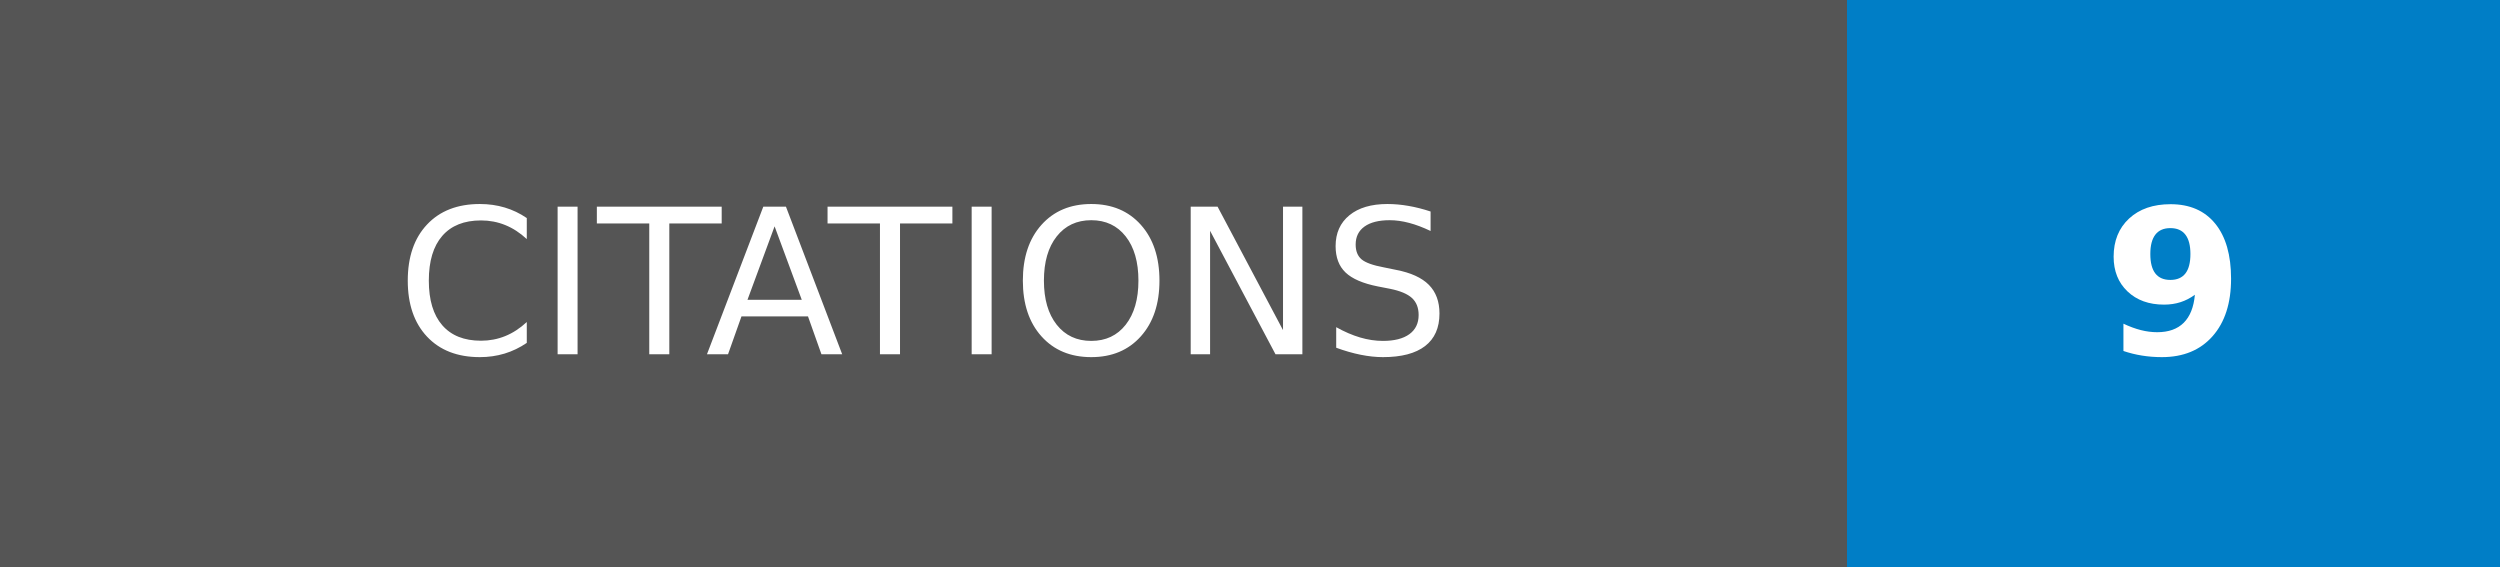
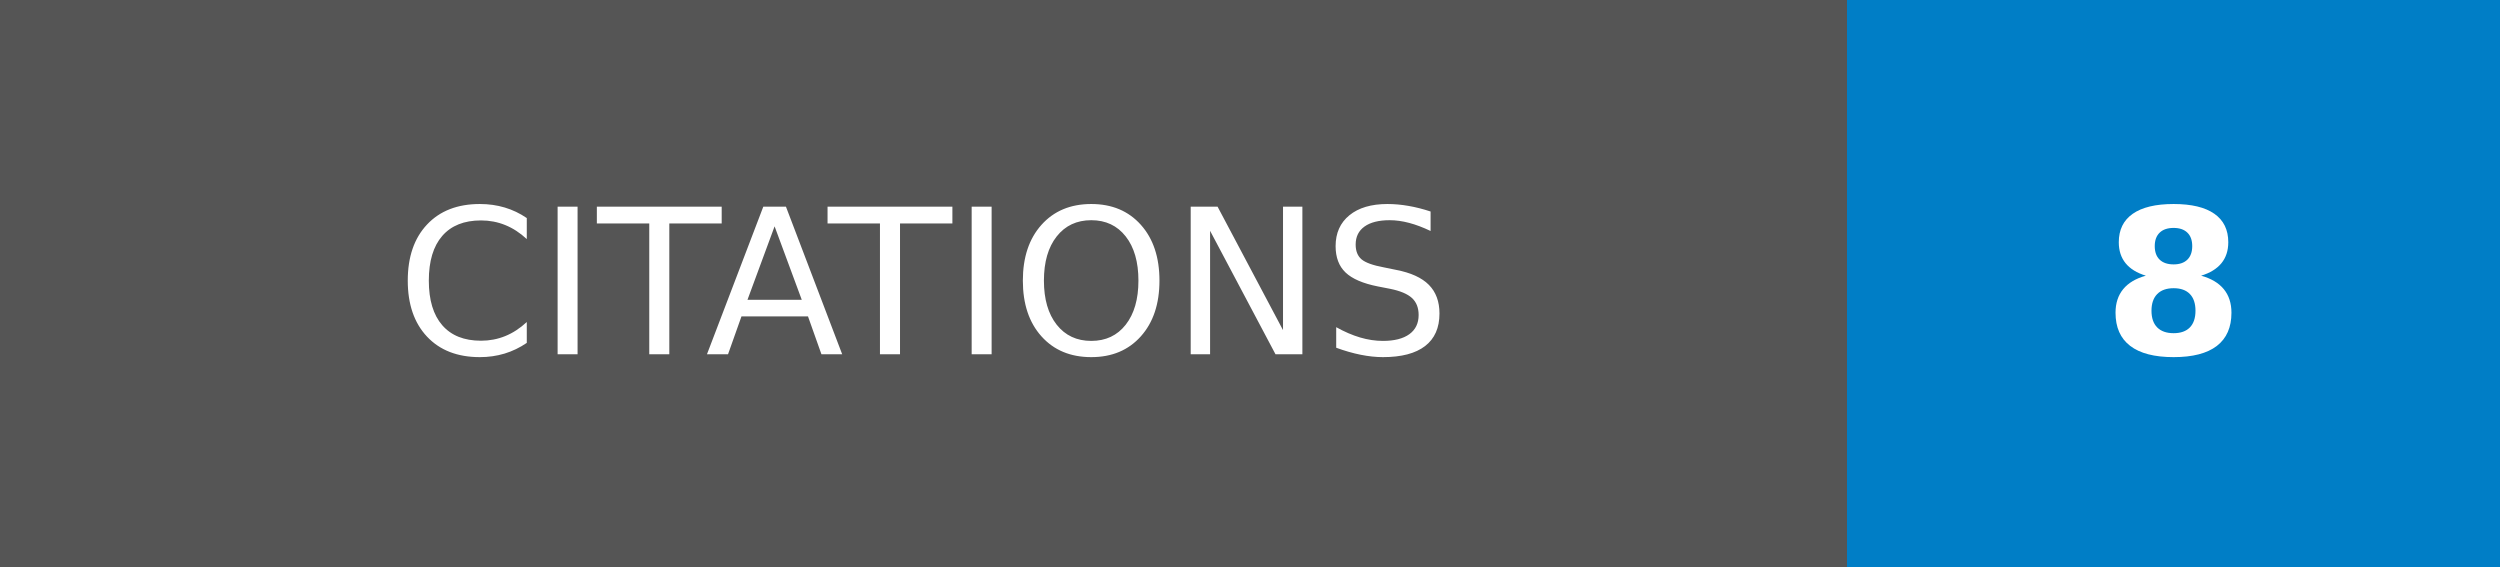
- <svg xmlns="http://www.w3.org/2000/svg" width="123.5" height="28" role="img" aria-label="CITATIONS: 9">
+ <svg xmlns="http://www.w3.org/2000/svg" width="123.5" height="28" role="img" aria-label="CITATIONS: 8">
  <g shape-rendering="crispEdges">
    <rect width="91.25" height="28" fill="#555" />
    <rect x="91.25" width="32.25" height="28" fill="#007ec6" />
  </g>
  <g fill="#fff" text-anchor="middle" font-family="Verdana,Geneva,DejaVu Sans,sans-serif" text-rendering="geometricPrecision" font-size="100">
    <text transform="scale(.1)" x="456.25" y="175" textLength="672.5" fill="#fff">CITATIONS</text>
-     <text transform="scale(.1)" x="1073.75" y="175" textLength="82.5" fill="#fff" font-weight="bold">9</text>
+     <text transform="scale(.1)" x="1073.75" y="175" textLength="82.5" fill="#fff" font-weight="bold">8</text>
  </g>
</svg>
